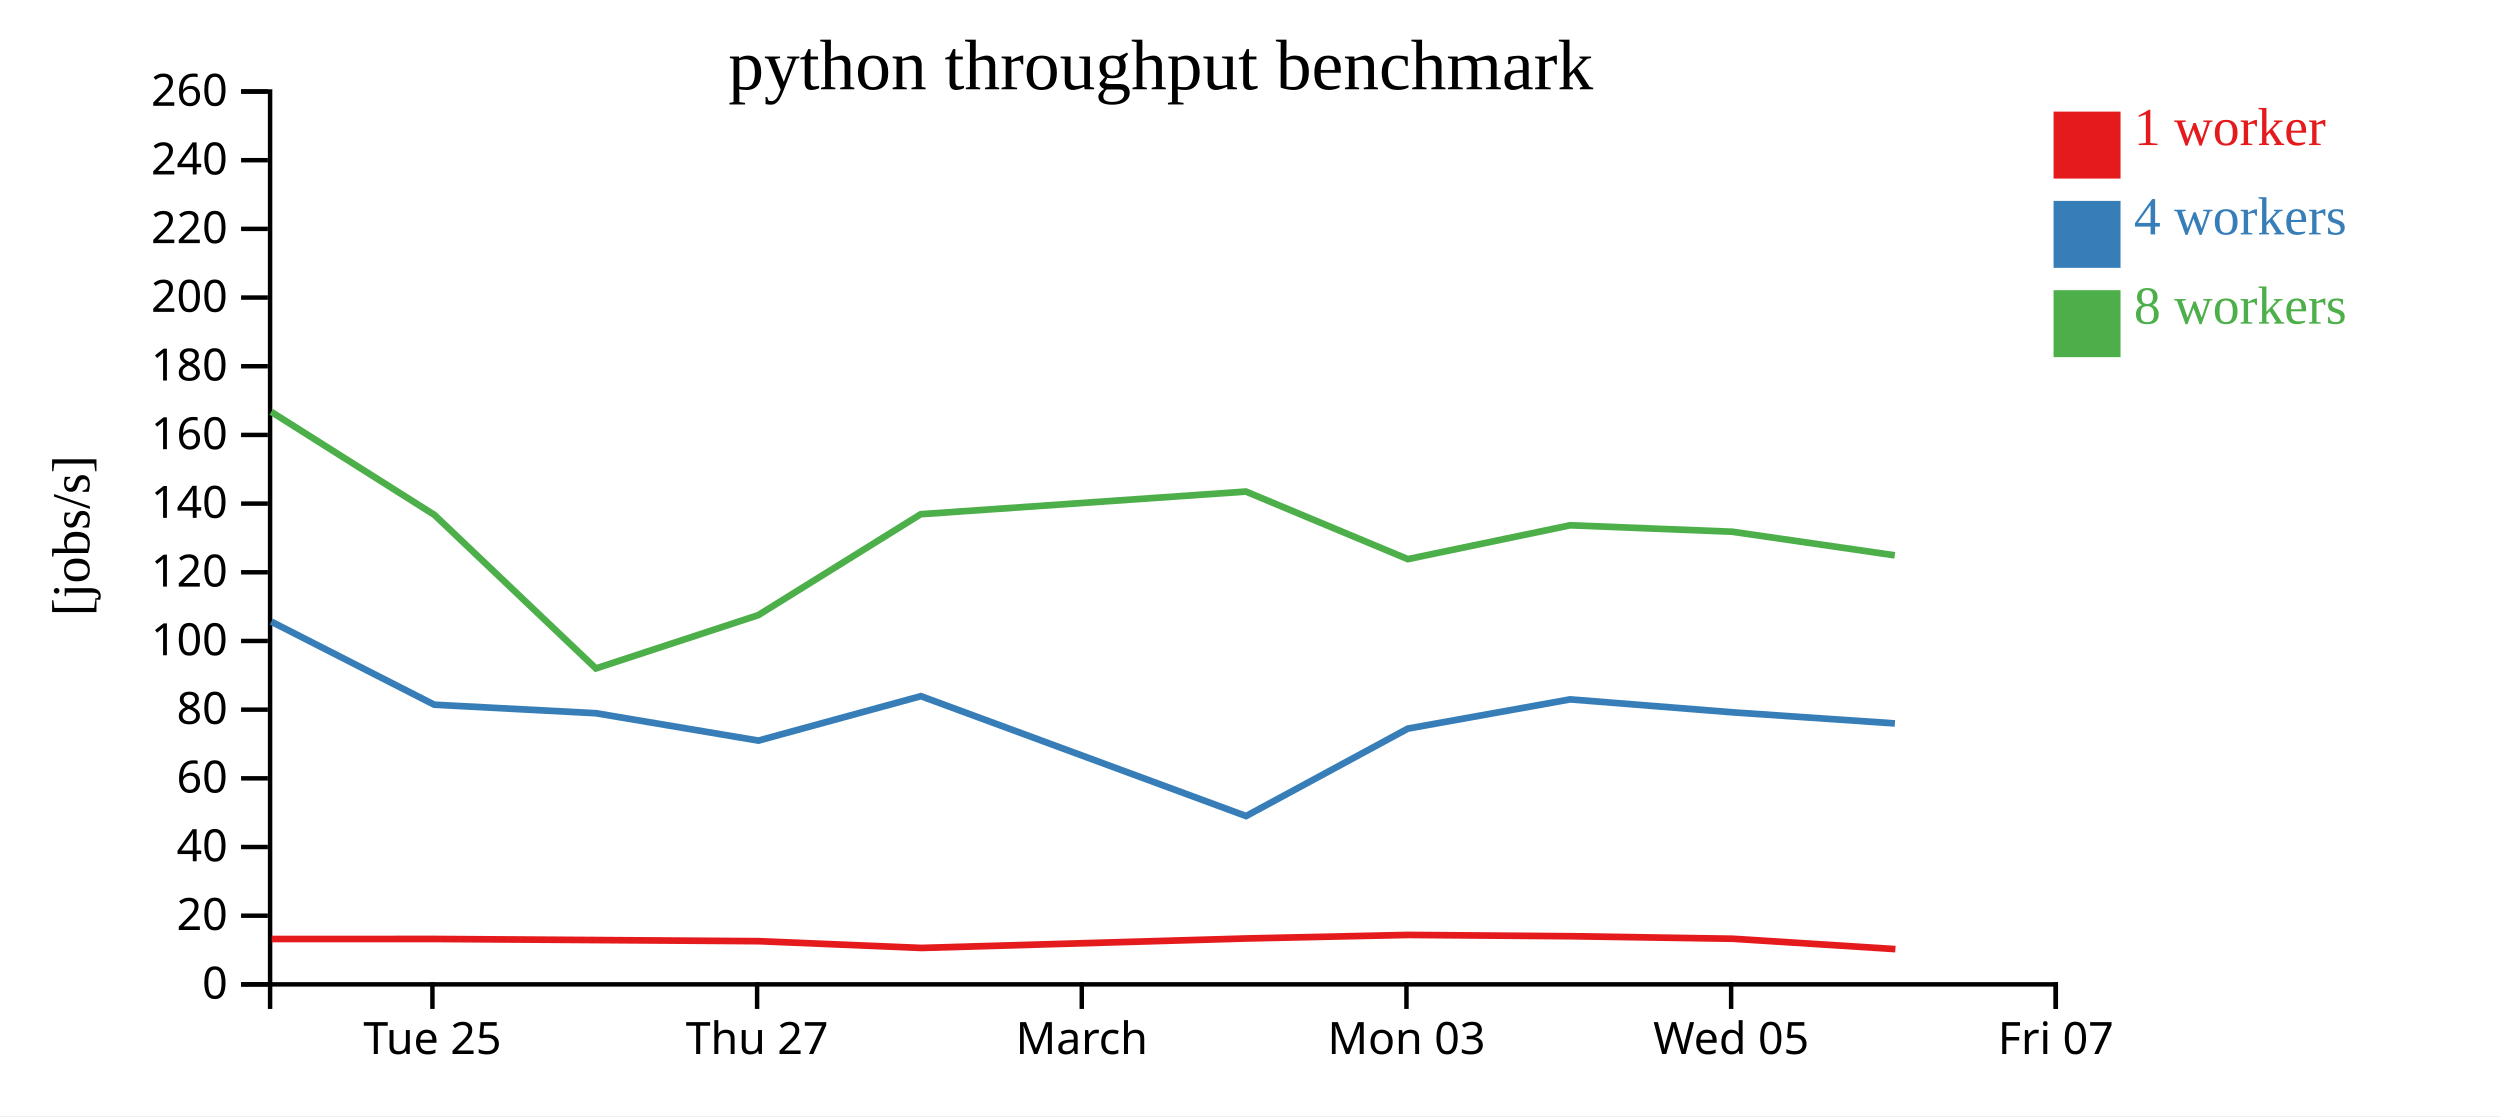
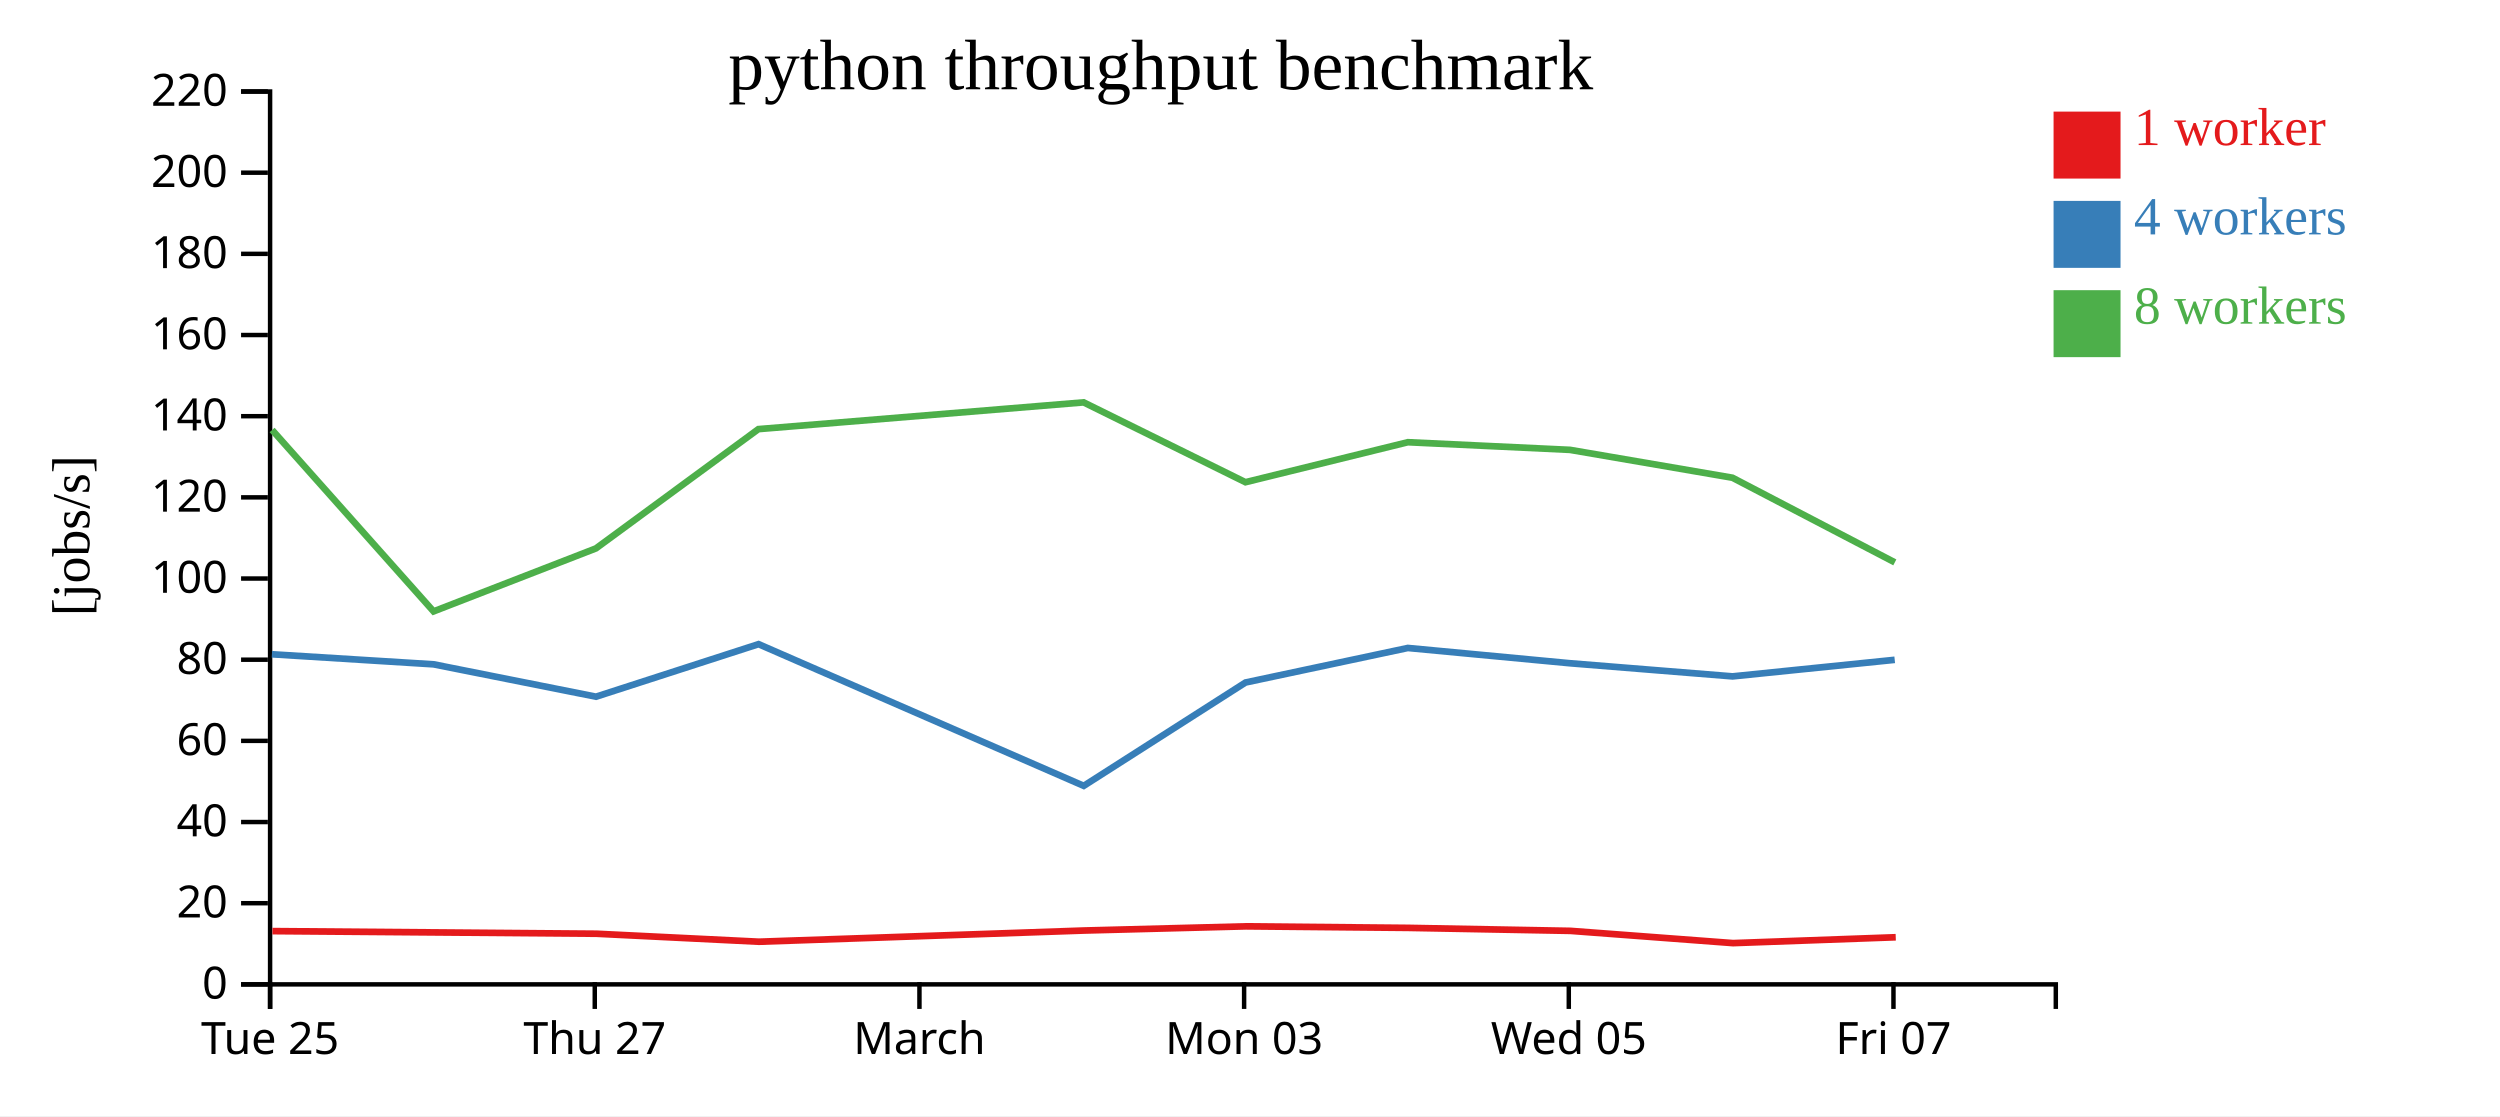
<svg xmlns="http://www.w3.org/2000/svg" width="560" height="250">
  <rect width="100%" height="100%" fill="white" />
  <g transform="translate(60,20)">
    <g transform="translate(0,200)" fill="none" font-size="10" font-family="sans-serif" text-anchor="middle">
      <path class="domain" stroke="currentColor" d="M0.5,6V0.5H400.5V6" />
-       <g class="tick" opacity="1" transform="translate(36.86364,0)">
+       <g class="tick" opacity="1" transform="translate(0.5,0)">
        <line stroke="currentColor" y2="6" />
        <text fill="currentColor" y="9" dy="0.71em">Tue 25</text>
      </g>
-       <g class="tick" opacity="1" transform="translate(109.5909,0)">
+       <g class="tick" opacity="1" transform="translate(73.22727,0)">
        <line stroke="currentColor" y2="6" />
        <text fill="currentColor" y="9" dy="0.71em">Thu 27</text>
      </g>
-       <g class="tick" opacity="1" transform="translate(182.3182,0)">
+       <g class="tick" opacity="1" transform="translate(145.9545,0)">
        <line stroke="currentColor" y2="6" />
        <text fill="currentColor" y="9" dy="0.71em">March</text>
      </g>
-       <g class="tick" opacity="1" transform="translate(255.0455,0)">
+       <g class="tick" opacity="1" transform="translate(218.6818,0)">
        <line stroke="currentColor" y2="6" />
        <text fill="currentColor" y="9" dy="0.71em">Mon 03</text>
      </g>
-       <g class="tick" opacity="1" transform="translate(327.7727,0)">
+       <g class="tick" opacity="1" transform="translate(291.4091,0)">
        <line stroke="currentColor" y2="6" />
        <text fill="currentColor" y="9" dy="0.71em">Wed 05</text>
      </g>
-       <g class="tick" opacity="1" transform="translate(400.5,0)">
+       <g class="tick" opacity="1" transform="translate(364.1364,0)">
        <line stroke="currentColor" y2="6" />
        <text fill="currentColor" y="9" dy="0.71em">Fri 07</text>
      </g>
    </g>
    <g fill="none" font-size="10" font-family="sans-serif" text-anchor="end">
      <path class="domain" stroke="currentColor" d="M-6,200.5H0.5V0.5H-6" />
      <g class="tick" opacity="1" transform="translate(0,200.5)">
        <line stroke="currentColor" x2="-6" />
        <text fill="currentColor" x="-9" dy="0.32em">0</text>
      </g>
-       <g class="tick" opacity="1" transform="translate(0,185.1154)">
+       <g class="tick" opacity="1" transform="translate(0,182.3182)">
        <line stroke="currentColor" x2="-6" />
        <text fill="currentColor" x="-9" dy="0.32em">20</text>
      </g>
-       <g class="tick" opacity="1" transform="translate(0,169.7308)">
+       <g class="tick" opacity="1" transform="translate(0,164.1364)">
        <line stroke="currentColor" x2="-6" />
        <text fill="currentColor" x="-9" dy="0.32em">40</text>
      </g>
-       <g class="tick" opacity="1" transform="translate(0,154.3462)">
+       <g class="tick" opacity="1" transform="translate(0,145.9545)">
        <line stroke="currentColor" x2="-6" />
        <text fill="currentColor" x="-9" dy="0.32em">60</text>
      </g>
-       <g class="tick" opacity="1" transform="translate(0,138.9615)">
+       <g class="tick" opacity="1" transform="translate(0,127.7727)">
        <line stroke="currentColor" x2="-6" />
        <text fill="currentColor" x="-9" dy="0.32em">80</text>
      </g>
-       <g class="tick" opacity="1" transform="translate(0,123.5769)">
+       <g class="tick" opacity="1" transform="translate(0,109.5909)">
        <line stroke="currentColor" x2="-6" />
        <text fill="currentColor" x="-9" dy="0.32em">100</text>
      </g>
-       <g class="tick" opacity="1" transform="translate(0,108.1923)">
+       <g class="tick" opacity="1" transform="translate(0,91.40909)">
        <line stroke="currentColor" x2="-6" />
        <text fill="currentColor" x="-9" dy="0.32em">120</text>
      </g>
-       <g class="tick" opacity="1" transform="translate(0,92.80769)">
+       <g class="tick" opacity="1" transform="translate(0,73.22727)">
        <line stroke="currentColor" x2="-6" />
        <text fill="currentColor" x="-9" dy="0.32em">140</text>
      </g>
-       <g class="tick" opacity="1" transform="translate(0,77.42308)">
+       <g class="tick" opacity="1" transform="translate(0,55.04545)">
        <line stroke="currentColor" x2="-6" />
        <text fill="currentColor" x="-9" dy="0.32em">160</text>
      </g>
-       <g class="tick" opacity="1" transform="translate(0,62.03846)">
+       <g class="tick" opacity="1" transform="translate(0,36.86364)">
        <line stroke="currentColor" x2="-6" />
        <text fill="currentColor" x="-9" dy="0.32em">180</text>
      </g>
-       <g class="tick" opacity="1" transform="translate(0,46.65385)">
+       <g class="tick" opacity="1" transform="translate(0,18.68182)">
        <line stroke="currentColor" x2="-6" />
        <text fill="currentColor" x="-9" dy="0.32em">200</text>
      </g>
-       <g class="tick" opacity="1" transform="translate(0,31.26923)">
+       <g class="tick" opacity="1" transform="translate(0,0.5)">
        <line stroke="currentColor" x2="-6" />
        <text fill="currentColor" x="-9" dy="0.32em">220</text>
-       </g>
-       <g class="tick" opacity="1" transform="translate(0,15.88462)">
-         <line stroke="currentColor" x2="-6" />
-         <text fill="currentColor" x="-9" dy="0.32em">240</text>
-       </g>
-       <g class="tick" opacity="1" transform="translate(0,0.5)">
-         <line stroke="currentColor" x2="-6" />
-         <text fill="currentColor" x="-9" dy="0.32em">260</text>
      </g>
    </g>
    <text text-anchor="middle" style="font-size: 12px" transform="rotate(-90)" y="-40" x="-100">[jobs/s]</text>
    <text text-anchor="middle" style="font-size: 16px" y="0" x="200">python throughput benchmark</text>
-     <path class="line" fill="none" stroke="#e41a1c" stroke-width="1.5" d="M0.869,190.34L37.388,190.329L73.585,190.574L109.988,190.825L146.363,192.34L219.181,190.218L255.434,189.424L291.828,189.714L328.143,190.28L364.571,192.602" />
-     <path class="line" fill="none" stroke="#377eb8" stroke-width="1.5" d="M0.762,119.244L37.269,137.855L73.487,139.763L109.866,145.897L146.278,135.937L219.12,162.796L255.357,143.208L291.717,136.661L328.073,139.561L364.456,142.047" />
-     <path class="line" fill="none" stroke="#4daf4a" stroke-width="1.5" d="M0.748,72.249L37.317,95.343L73.478,129.729L109.855,117.788L146.246,95.181L219.09,90.11L255.346,105.244L291.718,97.663L328.049,99.113L364.434,104.396" />
+     <path class="line" fill="none" stroke="#e41a1c" stroke-width="1.5" d="M1.024,188.57L37.221,188.86L73.624,189.157L109.999,190.947L182.817,188.439L219.071,187.501L255.464,187.844L291.779,188.513L328.207,191.257L364.647,189.945" />
+     <path class="line" fill="none" stroke="#377eb8" stroke-width="1.5" d="M0.905,126.556L37.123,128.81L73.503,136.061L109.915,124.289L182.756,156.032L218.993,132.882L255.353,125.145L291.71,128.572L328.092,131.51L364.418,127.8" />
+     <path class="line" fill="none" stroke="#4daf4a" stroke-width="1.5" d="M0.953,76.314L37.115,116.953L73.491,102.84L109.882,76.123L182.727,70.13L218.982,88.015L255.354,79.057L291.685,80.77L328.071,87.013L364.438,105.976" />
    <rect class="dot" x="400" y="5" width="15" height="15" style="fill: #e41a1c;" />
    <rect class="dot" x="400" y="25" width="15" height="15" style="fill: #377eb8;" />
    <rect class="dot" x="400" y="45" width="15" height="15" style="fill: #4daf4a;" />
    <text class="label" x="418" y="12.5" style="fill: #e41a1c; alignment-baseline: middle;" text-anchor="left">1 worker</text>
    <text class="label" x="418" y="32.5" style="fill: #377eb8; alignment-baseline: middle;" text-anchor="left">4 workers</text>
    <text class="label" x="418" y="52.5" style="fill: #4daf4a; alignment-baseline: middle;" text-anchor="left">8 workers</text>
  </g>
</svg>
